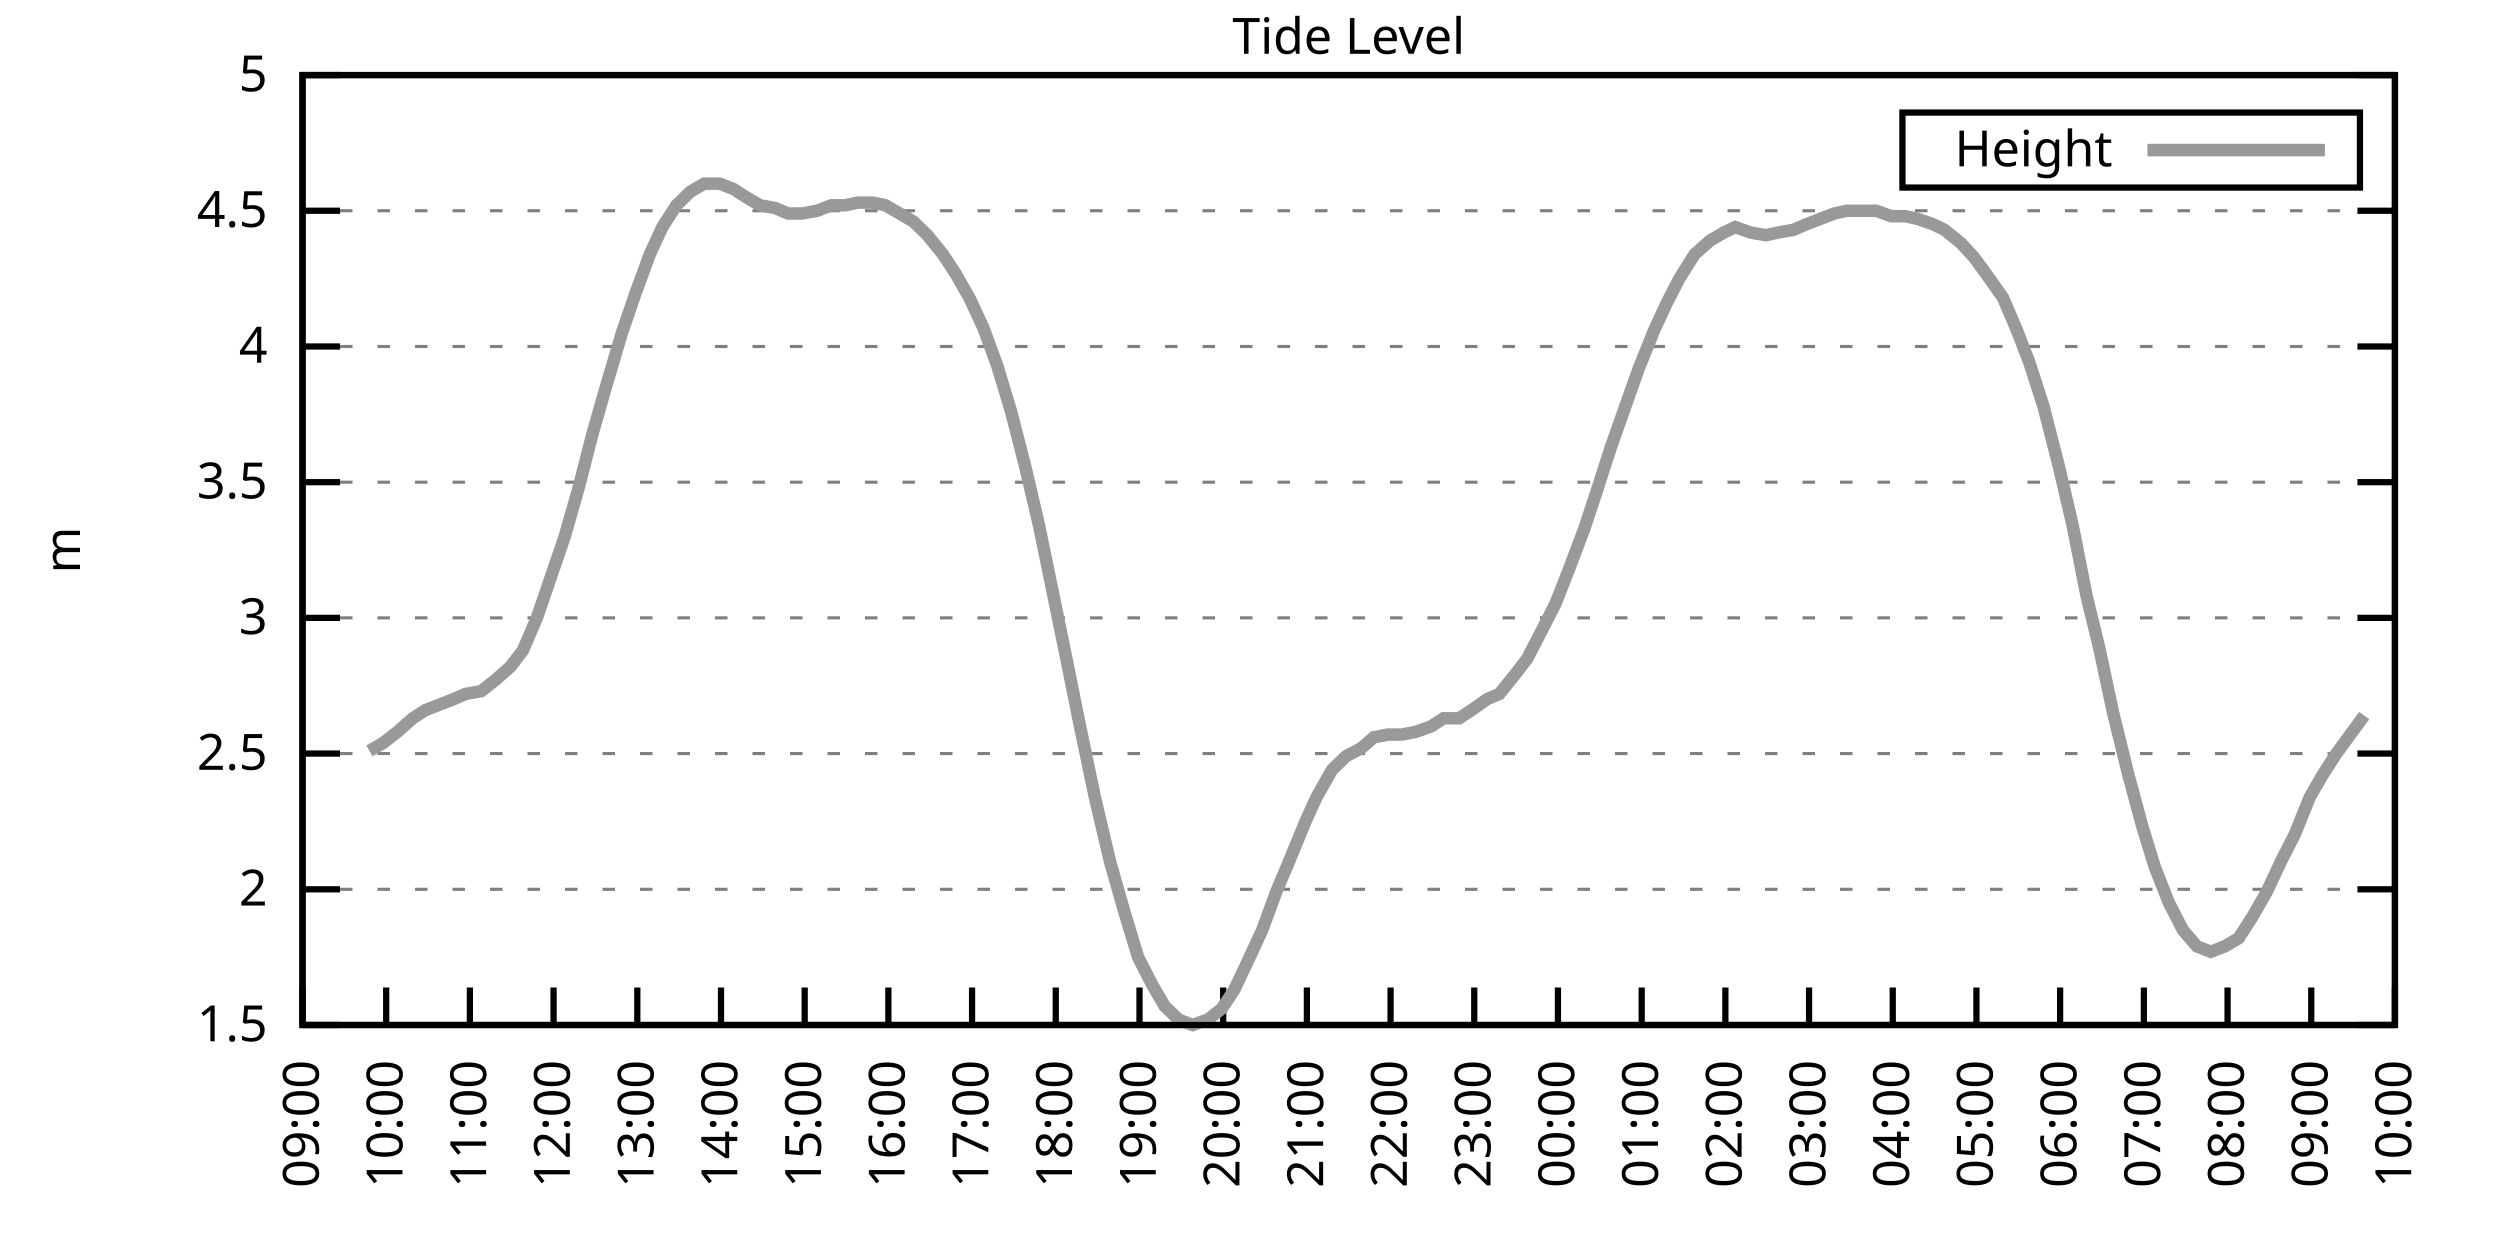
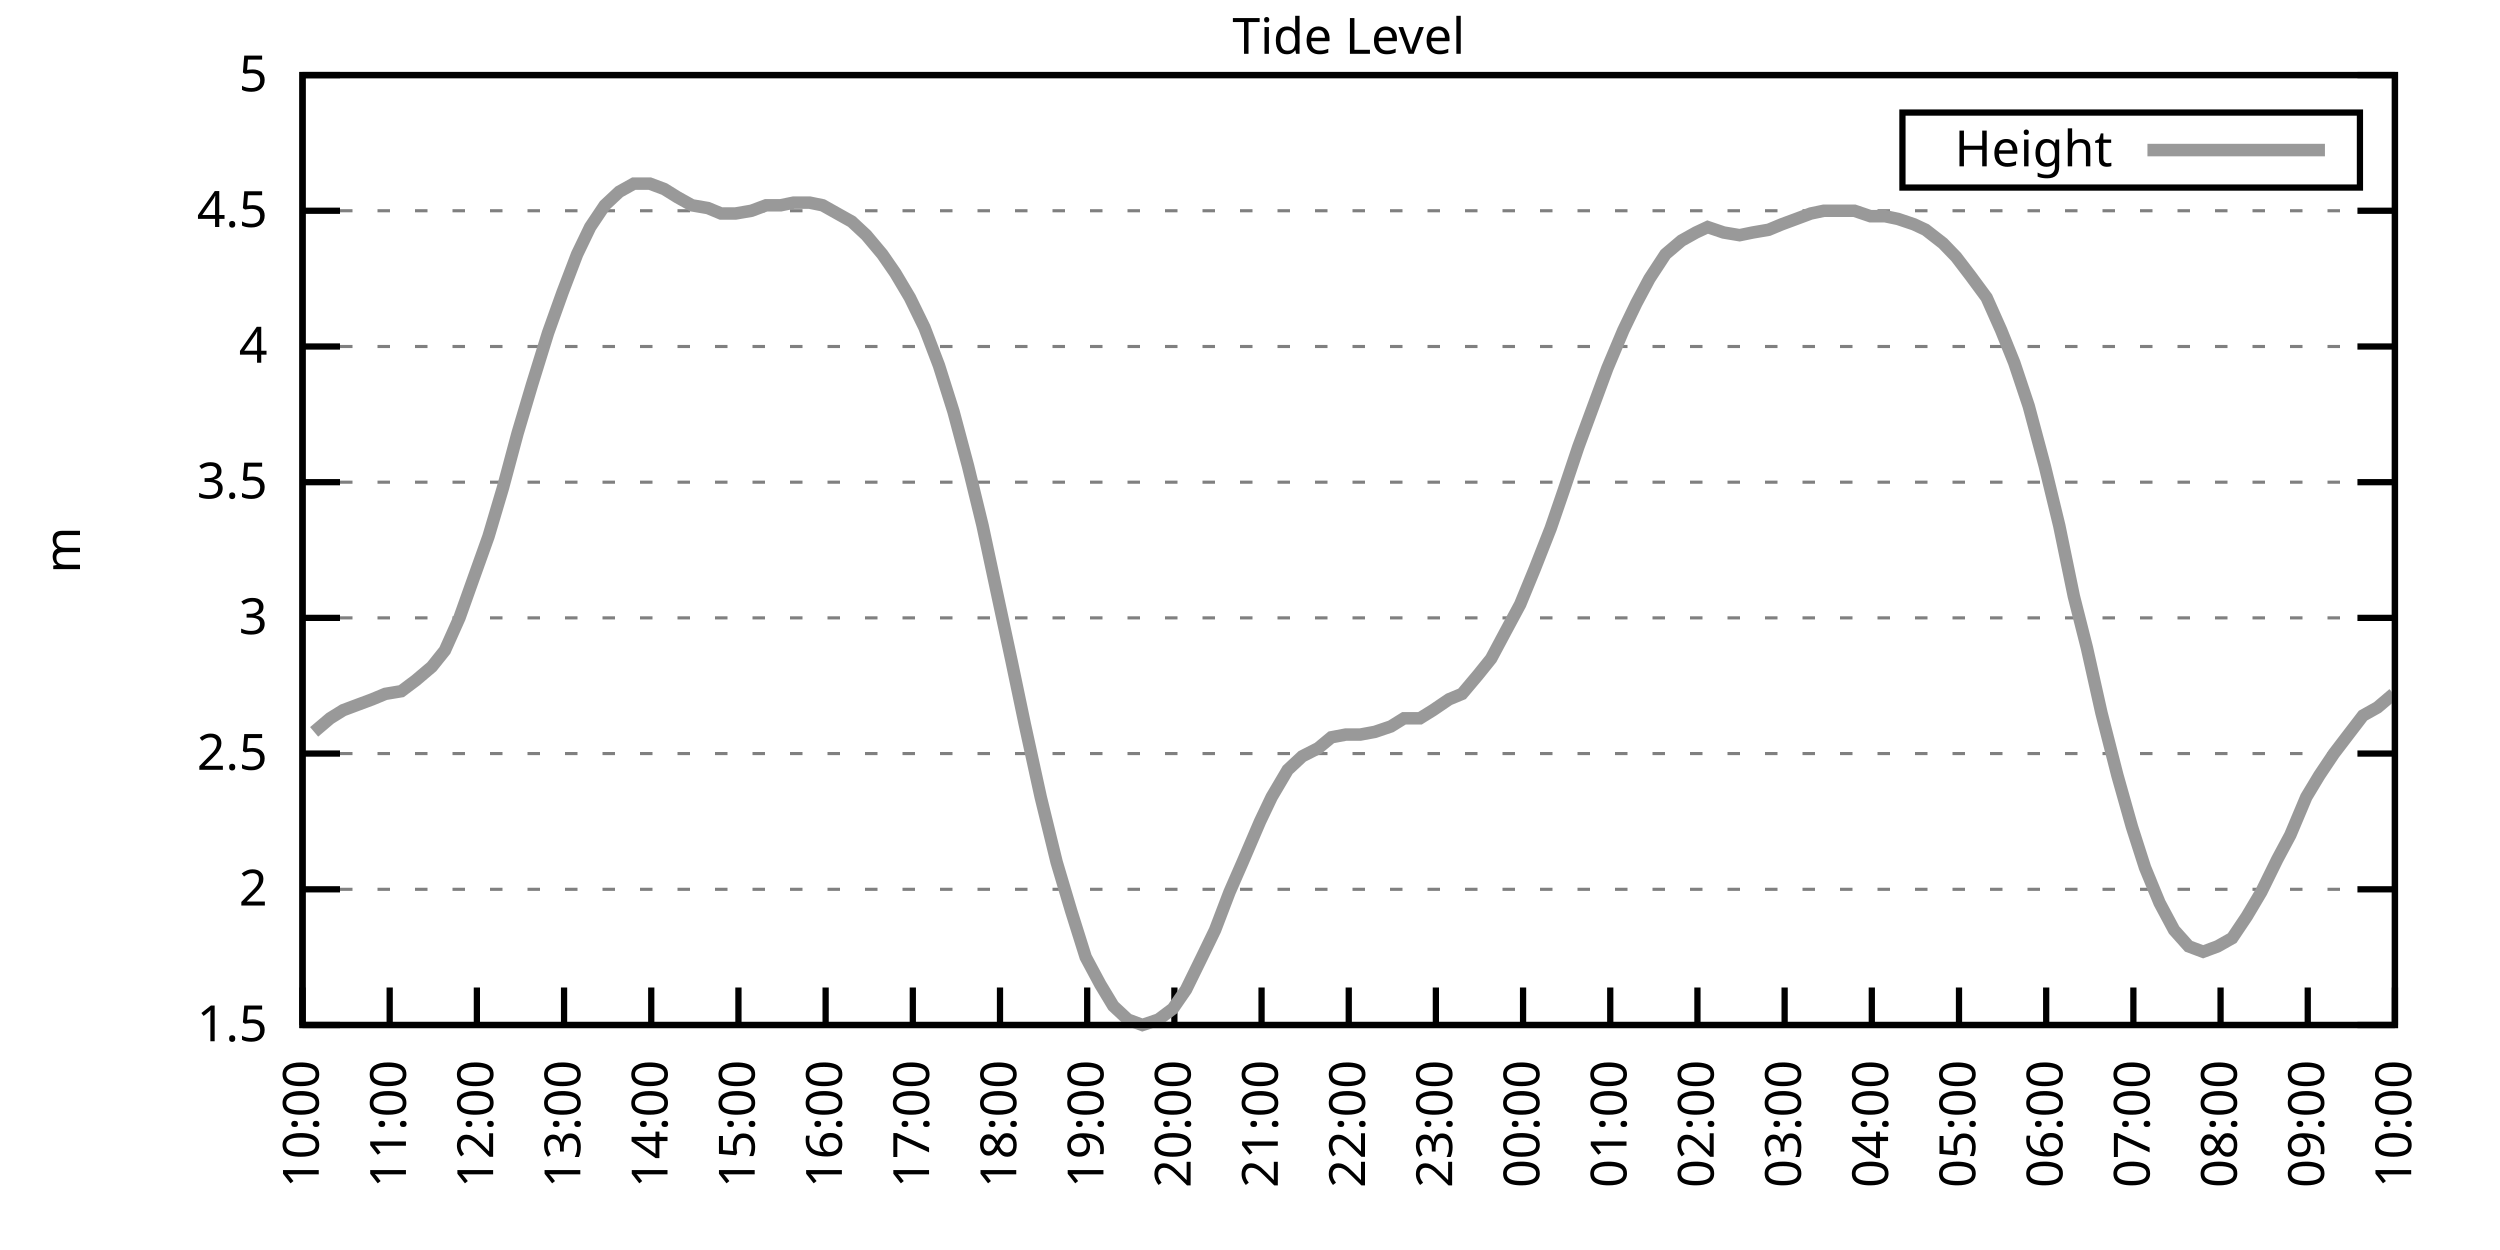
<svg xmlns="http://www.w3.org/2000/svg" xmlns:xlink="http://www.w3.org/1999/xlink" width="400" height="200" viewBox="0 0 400 200">
  <g id="gnuplot_canvas">
    <rect x="0" y="0" width="400" height="200" fill="none" />
    <defs>
      <circle id="gpDot" r="0.5" stroke-width="0.5" stroke="currentColor" />
      <path id="gpPt0" stroke-width="0.333" stroke="currentColor" d="M-1,0 h2 M0,-1 v2" />
      <path id="gpPt1" stroke-width="0.333" stroke="currentColor" d="M-1,-1 L1,1 M1,-1 L-1,1" />
      <path id="gpPt2" stroke-width="0.333" stroke="currentColor" d="M-1,0 L1,0 M0,-1 L0,1 M-1,-1 L1,1 M-1,1 L1,-1" />
      <rect id="gpPt3" stroke-width="0.333" stroke="currentColor" x="-1" y="-1" width="2" height="2" />
      <rect id="gpPt4" stroke-width="0.333" stroke="currentColor" fill="currentColor" x="-1" y="-1" width="2" height="2" />
      <circle id="gpPt5" stroke-width="0.333" stroke="currentColor" cx="0" cy="0" r="1" />
      <use xlink:href="#gpPt5" id="gpPt6" fill="currentColor" stroke="none" />
      <path id="gpPt7" stroke-width="0.333" stroke="currentColor" d="M0,-1.33 L-1.33,0.67 L1.33,0.67 z" />
      <use xlink:href="#gpPt7" id="gpPt8" fill="currentColor" stroke="none" />
      <use xlink:href="#gpPt7" id="gpPt9" stroke="currentColor" transform="rotate(180)" />
      <use xlink:href="#gpPt9" id="gpPt10" fill="currentColor" stroke="none" />
      <use xlink:href="#gpPt3" id="gpPt11" stroke="currentColor" transform="rotate(45)" />
      <use xlink:href="#gpPt11" id="gpPt12" fill="currentColor" stroke="none" />
      <path id="gpPt13" stroke-width="0.333" stroke="currentColor" d="M0,1.330 L1.265,0.411 L0.782,-1.067 L-0.782,-1.076 L-1.265,0.411 z" />
      <use xlink:href="#gpPt13" id="gpPt14" fill="currentColor" stroke="none" />
      <filter id="textbox" filterUnits="objectBoundingBox" x="0" y="0" height="1" width="1">
        <feFlood flood-color="white" flood-opacity="1" result="bgnd" />
        <feComposite in="SourceGraphic" in2="bgnd" operator="atop" />
      </filter>
      <filter id="greybox" filterUnits="objectBoundingBox" x="0" y="0" height="1" width="1">
        <feFlood flood-color="lightgrey" flood-opacity="1" result="grey" />
        <feComposite in="SourceGraphic" in2="grey" operator="atop" />
      </filter>
    </defs>
    <g fill="none" color="white" stroke="currentColor" stroke-width="1.00" stroke-linecap="butt" stroke-linejoin="miter">
</g>
    <g fill="none" color="black" stroke="currentColor" stroke-width="1.00" stroke-linecap="butt" stroke-linejoin="miter">
      <g stroke="none" shape-rendering="crispEdges">
        <polygon fill="rgb(255, 255, 255)" points="48.40,164.00 383.18,164.00 383.18,12.02 48.40,12.02 " />
      </g>
    </g>
    <g fill="none" color="black" stroke="currentColor" stroke-width="1.00" stroke-linecap="butt" stroke-linejoin="miter">
</g>
    <g fill="none" color="black" stroke="black" stroke-width="0.50" stroke-linecap="butt" stroke-linejoin="miter">
</g>
    <g fill="none" color="gray" stroke="currentColor" stroke-width="0.50" stroke-linecap="butt" stroke-linejoin="miter">
      <path stroke="gray" stroke-dasharray="2,4" class="gridline" d="M48.40,164.00 L383.19,164.00  " />
    </g>
    <g fill="none" color="gray" stroke="gray" stroke-width="1.00" stroke-linecap="butt" stroke-linejoin="miter">
</g>
    <g fill="none" color="black" stroke="currentColor" stroke-width="1.00" stroke-linecap="butt" stroke-linejoin="miter">
      <path stroke="black" d="M48.40,164.00 L54.40,164.00 M383.19,164.00 L377.19,164.00  " />
      <g transform="translate(42.80,166.60)" stroke="none" fill="black" font-family="Sans" font-size="8.00" text-anchor="end">
        <text>
          <tspan font-family="Sans"> 1.5</tspan>
        </text>
      </g>
    </g>
    <g fill="none" color="black" stroke="currentColor" stroke-width="1.00" stroke-linecap="butt" stroke-linejoin="miter">
</g>
    <g fill="none" color="black" stroke="black" stroke-width="0.50" stroke-linecap="butt" stroke-linejoin="miter">
</g>
    <g fill="none" color="gray" stroke="currentColor" stroke-width="0.50" stroke-linecap="butt" stroke-linejoin="miter">
      <path stroke="gray" stroke-dasharray="2,4" class="gridline" d="M48.40,142.29 L383.19,142.29  " />
    </g>
    <g fill="none" color="gray" stroke="gray" stroke-width="1.00" stroke-linecap="butt" stroke-linejoin="miter">
</g>
    <g fill="none" color="black" stroke="currentColor" stroke-width="1.00" stroke-linecap="butt" stroke-linejoin="miter">
      <path stroke="black" d="M48.40,142.29 L54.40,142.29 M383.19,142.29 L377.19,142.29  " />
      <g transform="translate(42.80,144.89)" stroke="none" fill="black" font-family="Sans" font-size="8.00" text-anchor="end">
        <text>
          <tspan font-family="Sans"> 2</tspan>
        </text>
      </g>
    </g>
    <g fill="none" color="black" stroke="currentColor" stroke-width="1.00" stroke-linecap="butt" stroke-linejoin="miter">
</g>
    <g fill="none" color="black" stroke="black" stroke-width="0.50" stroke-linecap="butt" stroke-linejoin="miter">
</g>
    <g fill="none" color="gray" stroke="currentColor" stroke-width="0.50" stroke-linecap="butt" stroke-linejoin="miter">
      <path stroke="gray" stroke-dasharray="2,4" class="gridline" d="M48.40,120.57 L383.19,120.57  " />
    </g>
    <g fill="none" color="gray" stroke="gray" stroke-width="1.00" stroke-linecap="butt" stroke-linejoin="miter">
</g>
    <g fill="none" color="black" stroke="currentColor" stroke-width="1.00" stroke-linecap="butt" stroke-linejoin="miter">
      <path stroke="black" d="M48.40,120.57 L54.40,120.57 M383.19,120.57 L377.19,120.57  " />
      <g transform="translate(42.80,123.17)" stroke="none" fill="black" font-family="Sans" font-size="8.00" text-anchor="end">
        <text>
          <tspan font-family="Sans"> 2.5</tspan>
        </text>
      </g>
    </g>
    <g fill="none" color="black" stroke="currentColor" stroke-width="1.00" stroke-linecap="butt" stroke-linejoin="miter">
</g>
    <g fill="none" color="black" stroke="black" stroke-width="0.50" stroke-linecap="butt" stroke-linejoin="miter">
</g>
    <g fill="none" color="gray" stroke="currentColor" stroke-width="0.50" stroke-linecap="butt" stroke-linejoin="miter">
      <path stroke="gray" stroke-dasharray="2,4" class="gridline" d="M48.40,98.86 L383.19,98.86  " />
    </g>
    <g fill="none" color="gray" stroke="gray" stroke-width="1.00" stroke-linecap="butt" stroke-linejoin="miter">
</g>
    <g fill="none" color="black" stroke="currentColor" stroke-width="1.00" stroke-linecap="butt" stroke-linejoin="miter">
      <path stroke="black" d="M48.40,98.86 L54.40,98.86 M383.19,98.86 L377.19,98.86  " />
      <g transform="translate(42.80,101.46)" stroke="none" fill="black" font-family="Sans" font-size="8.00" text-anchor="end">
        <text>
          <tspan font-family="Sans"> 3</tspan>
        </text>
      </g>
    </g>
    <g fill="none" color="black" stroke="currentColor" stroke-width="1.00" stroke-linecap="butt" stroke-linejoin="miter">
</g>
    <g fill="none" color="black" stroke="black" stroke-width="0.50" stroke-linecap="butt" stroke-linejoin="miter">
</g>
    <g fill="none" color="gray" stroke="currentColor" stroke-width="0.50" stroke-linecap="butt" stroke-linejoin="miter">
      <path stroke="gray" stroke-dasharray="2,4" class="gridline" d="M48.40,77.15 L383.19,77.15  " />
    </g>
    <g fill="none" color="gray" stroke="gray" stroke-width="1.00" stroke-linecap="butt" stroke-linejoin="miter">
</g>
    <g fill="none" color="black" stroke="currentColor" stroke-width="1.00" stroke-linecap="butt" stroke-linejoin="miter">
      <path stroke="black" d="M48.40,77.15 L54.40,77.15 M383.19,77.15 L377.19,77.15  " />
      <g transform="translate(42.80,79.75)" stroke="none" fill="black" font-family="Sans" font-size="8.00" text-anchor="end">
        <text>
          <tspan font-family="Sans"> 3.5</tspan>
        </text>
      </g>
    </g>
    <g fill="none" color="black" stroke="currentColor" stroke-width="1.00" stroke-linecap="butt" stroke-linejoin="miter">
</g>
    <g fill="none" color="black" stroke="black" stroke-width="0.50" stroke-linecap="butt" stroke-linejoin="miter">
</g>
    <g fill="none" color="gray" stroke="currentColor" stroke-width="0.50" stroke-linecap="butt" stroke-linejoin="miter">
      <path stroke="gray" stroke-dasharray="2,4" class="gridline" d="M48.40,55.44 L383.19,55.44  " />
    </g>
    <g fill="none" color="gray" stroke="gray" stroke-width="1.00" stroke-linecap="butt" stroke-linejoin="miter">
</g>
    <g fill="none" color="black" stroke="currentColor" stroke-width="1.00" stroke-linecap="butt" stroke-linejoin="miter">
      <path stroke="black" d="M48.40,55.44 L54.40,55.44 M383.19,55.44 L377.19,55.44  " />
      <g transform="translate(42.80,58.04)" stroke="none" fill="black" font-family="Sans" font-size="8.00" text-anchor="end">
        <text>
          <tspan font-family="Sans"> 4</tspan>
        </text>
      </g>
    </g>
    <g fill="none" color="black" stroke="currentColor" stroke-width="1.00" stroke-linecap="butt" stroke-linejoin="miter">
</g>
    <g fill="none" color="black" stroke="black" stroke-width="0.50" stroke-linecap="butt" stroke-linejoin="miter">
</g>
    <g fill="none" color="gray" stroke="currentColor" stroke-width="0.50" stroke-linecap="butt" stroke-linejoin="miter">
      <path stroke="gray" stroke-dasharray="2,4" class="gridline" d="M48.40,33.72 L383.19,33.72  " />
    </g>
    <g fill="none" color="gray" stroke="gray" stroke-width="1.00" stroke-linecap="butt" stroke-linejoin="miter">
</g>
    <g fill="none" color="black" stroke="currentColor" stroke-width="1.00" stroke-linecap="butt" stroke-linejoin="miter">
      <path stroke="black" d="M48.40,33.72 L54.40,33.72 M383.19,33.72 L377.19,33.72  " />
      <g transform="translate(42.80,36.32)" stroke="none" fill="black" font-family="Sans" font-size="8.00" text-anchor="end">
        <text>
          <tspan font-family="Sans"> 4.5</tspan>
        </text>
      </g>
    </g>
    <g fill="none" color="black" stroke="currentColor" stroke-width="1.00" stroke-linecap="butt" stroke-linejoin="miter">
</g>
    <g fill="none" color="black" stroke="black" stroke-width="0.50" stroke-linecap="butt" stroke-linejoin="miter">
</g>
    <g fill="none" color="gray" stroke="currentColor" stroke-width="0.50" stroke-linecap="butt" stroke-linejoin="miter">
      <path stroke="gray" stroke-dasharray="2,4" class="gridline" d="M48.40,12.01 L383.19,12.01  " />
    </g>
    <g fill="none" color="gray" stroke="gray" stroke-width="1.00" stroke-linecap="butt" stroke-linejoin="miter">
</g>
    <g fill="none" color="black" stroke="currentColor" stroke-width="1.00" stroke-linecap="butt" stroke-linejoin="miter">
      <path stroke="black" d="M48.40,12.01 L54.40,12.01 M383.19,12.01 L377.19,12.01  " />
      <g transform="translate(42.80,14.61)" stroke="none" fill="black" font-family="Sans" font-size="8.00" text-anchor="end">
        <text>
          <tspan font-family="Sans"> 5</tspan>
        </text>
      </g>
    </g>
    <g fill="none" color="black" stroke="currentColor" stroke-width="1.00" stroke-linecap="butt" stroke-linejoin="miter">
      <path stroke="black" d="M48.40,164.00 L48.40,158.00  " />
      <g transform="translate(51.00,169.60) rotate(270.00)" stroke="none" fill="black" font-family="Sans" font-size="8.00" text-anchor="end">
        <text>
-           <tspan font-family="Sans">09:00</tspan>
-         </text>
-       </g>
-     </g>
-     <g fill="none" color="black" stroke="currentColor" stroke-width="1.00" stroke-linecap="butt" stroke-linejoin="miter">
-       <path stroke="black" d="M61.79,164.00 L61.79,158.00  " />
-       <g transform="translate(64.39,169.60) rotate(270.00)" stroke="none" fill="black" font-family="Sans" font-size="8.00" text-anchor="end">
-         <text>
          <tspan font-family="Sans">10:00</tspan>
        </text>
      </g>
    </g>
    <g fill="none" color="black" stroke="currentColor" stroke-width="1.00" stroke-linecap="butt" stroke-linejoin="miter">
-       <path stroke="black" d="M75.18,164.00 L75.18,158.00  " />
-       <g transform="translate(77.78,169.60) rotate(270.00)" stroke="none" fill="black" font-family="Sans" font-size="8.00" text-anchor="end">
+       <path stroke="black" d="M62.35,164.00 L62.35,158.00  " />
+       <g transform="translate(64.95,169.60) rotate(270.00)" stroke="none" fill="black" font-family="Sans" font-size="8.00" text-anchor="end">
        <text>
          <tspan font-family="Sans">11:00</tspan>
        </text>
      </g>
    </g>
    <g fill="none" color="black" stroke="currentColor" stroke-width="1.00" stroke-linecap="butt" stroke-linejoin="miter">
-       <path stroke="black" d="M88.57,164.00 L88.57,158.00  " />
-       <g transform="translate(91.17,169.60) rotate(270.00)" stroke="none" fill="black" font-family="Sans" font-size="8.00" text-anchor="end">
+       <path stroke="black" d="M76.30,164.00 L76.30,158.00  " />
+       <g transform="translate(78.90,169.60) rotate(270.00)" stroke="none" fill="black" font-family="Sans" font-size="8.00" text-anchor="end">
        <text>
          <tspan font-family="Sans">12:00</tspan>
        </text>
      </g>
    </g>
    <g fill="none" color="black" stroke="currentColor" stroke-width="1.00" stroke-linecap="butt" stroke-linejoin="miter">
-       <path stroke="black" d="M101.97,164.00 L101.97,158.00  " />
-       <g transform="translate(104.57,169.60) rotate(270.00)" stroke="none" fill="black" font-family="Sans" font-size="8.00" text-anchor="end">
+       <path stroke="black" d="M90.25,164.00 L90.25,158.00  " />
+       <g transform="translate(92.85,169.60) rotate(270.00)" stroke="none" fill="black" font-family="Sans" font-size="8.00" text-anchor="end">
        <text>
          <tspan font-family="Sans">13:00</tspan>
        </text>
      </g>
    </g>
    <g fill="none" color="black" stroke="currentColor" stroke-width="1.00" stroke-linecap="butt" stroke-linejoin="miter">
-       <path stroke="black" d="M115.36,164.00 L115.36,158.00  " />
-       <g transform="translate(117.96,169.60) rotate(270.00)" stroke="none" fill="black" font-family="Sans" font-size="8.00" text-anchor="end">
+       <path stroke="black" d="M104.20,164.00 L104.20,158.00  " />
+       <g transform="translate(106.80,169.60) rotate(270.00)" stroke="none" fill="black" font-family="Sans" font-size="8.00" text-anchor="end">
        <text>
          <tspan font-family="Sans">14:00</tspan>
        </text>
      </g>
    </g>
    <g fill="none" color="black" stroke="currentColor" stroke-width="1.00" stroke-linecap="butt" stroke-linejoin="miter">
-       <path stroke="black" d="M128.75,164.00 L128.75,158.00  " />
-       <g transform="translate(131.35,169.60) rotate(270.00)" stroke="none" fill="black" font-family="Sans" font-size="8.00" text-anchor="end">
+       <path stroke="black" d="M118.15,164.00 L118.15,158.00  " />
+       <g transform="translate(120.75,169.60) rotate(270.00)" stroke="none" fill="black" font-family="Sans" font-size="8.00" text-anchor="end">
        <text>
          <tspan font-family="Sans">15:00</tspan>
        </text>
      </g>
    </g>
    <g fill="none" color="black" stroke="currentColor" stroke-width="1.00" stroke-linecap="butt" stroke-linejoin="miter">
-       <path stroke="black" d="M142.14,164.00 L142.14,158.00  " />
-       <g transform="translate(144.74,169.60) rotate(270.00)" stroke="none" fill="black" font-family="Sans" font-size="8.00" text-anchor="end">
+       <path stroke="black" d="M132.10,164.00 L132.10,158.00  " />
+       <g transform="translate(134.70,169.60) rotate(270.00)" stroke="none" fill="black" font-family="Sans" font-size="8.00" text-anchor="end">
        <text>
          <tspan font-family="Sans">16:00</tspan>
        </text>
      </g>
    </g>
    <g fill="none" color="black" stroke="currentColor" stroke-width="1.00" stroke-linecap="butt" stroke-linejoin="miter">
-       <path stroke="black" d="M155.53,164.00 L155.53,158.00  " />
-       <g transform="translate(158.13,169.60) rotate(270.00)" stroke="none" fill="black" font-family="Sans" font-size="8.00" text-anchor="end">
+       <path stroke="black" d="M146.05,164.00 L146.05,158.00  " />
+       <g transform="translate(148.65,169.60) rotate(270.00)" stroke="none" fill="black" font-family="Sans" font-size="8.00" text-anchor="end">
        <text>
          <tspan font-family="Sans">17:00</tspan>
        </text>
      </g>
    </g>
    <g fill="none" color="black" stroke="currentColor" stroke-width="1.00" stroke-linecap="butt" stroke-linejoin="miter">
-       <path stroke="black" d="M168.92,164.00 L168.92,158.00  " />
-       <g transform="translate(171.52,169.60) rotate(270.00)" stroke="none" fill="black" font-family="Sans" font-size="8.00" text-anchor="end">
+       <path stroke="black" d="M160.00,164.00 L160.00,158.00  " />
+       <g transform="translate(162.60,169.60) rotate(270.00)" stroke="none" fill="black" font-family="Sans" font-size="8.00" text-anchor="end">
        <text>
          <tspan font-family="Sans">18:00</tspan>
        </text>
      </g>
    </g>
    <g fill="none" color="black" stroke="currentColor" stroke-width="1.00" stroke-linecap="butt" stroke-linejoin="miter">
-       <path stroke="black" d="M182.32,164.00 L182.32,158.00  " />
-       <g transform="translate(184.92,169.60) rotate(270.00)" stroke="none" fill="black" font-family="Sans" font-size="8.00" text-anchor="end">
+       <path stroke="black" d="M173.95,164.00 L173.95,158.00  " />
+       <g transform="translate(176.55,169.60) rotate(270.00)" stroke="none" fill="black" font-family="Sans" font-size="8.00" text-anchor="end">
        <text>
          <tspan font-family="Sans">19:00</tspan>
        </text>
      </g>
    </g>
    <g fill="none" color="black" stroke="currentColor" stroke-width="1.00" stroke-linecap="butt" stroke-linejoin="miter">
-       <path stroke="black" d="M195.71,164.00 L195.71,158.00  " />
-       <g transform="translate(198.31,169.60) rotate(270.00)" stroke="none" fill="black" font-family="Sans" font-size="8.00" text-anchor="end">
+       <path stroke="black" d="M187.90,164.00 L187.90,158.00  " />
+       <g transform="translate(190.50,169.60) rotate(270.00)" stroke="none" fill="black" font-family="Sans" font-size="8.00" text-anchor="end">
        <text>
          <tspan font-family="Sans">20:00</tspan>
        </text>
      </g>
    </g>
    <g fill="none" color="black" stroke="currentColor" stroke-width="1.00" stroke-linecap="butt" stroke-linejoin="miter">
-       <path stroke="black" d="M209.10,164.00 L209.10,158.00  " />
-       <g transform="translate(211.70,169.60) rotate(270.00)" stroke="none" fill="black" font-family="Sans" font-size="8.00" text-anchor="end">
+       <path stroke="black" d="M201.85,164.00 L201.85,158.00  " />
+       <g transform="translate(204.45,169.60) rotate(270.00)" stroke="none" fill="black" font-family="Sans" font-size="8.00" text-anchor="end">
        <text>
          <tspan font-family="Sans">21:00</tspan>
        </text>
      </g>
    </g>
    <g fill="none" color="black" stroke="currentColor" stroke-width="1.00" stroke-linecap="butt" stroke-linejoin="miter">
-       <path stroke="black" d="M222.49,164.00 L222.49,158.00  " />
-       <g transform="translate(225.09,169.60) rotate(270.00)" stroke="none" fill="black" font-family="Sans" font-size="8.00" text-anchor="end">
+       <path stroke="black" d="M215.80,164.00 L215.80,158.00  " />
+       <g transform="translate(218.40,169.60) rotate(270.00)" stroke="none" fill="black" font-family="Sans" font-size="8.00" text-anchor="end">
        <text>
          <tspan font-family="Sans">22:00</tspan>
        </text>
      </g>
    </g>
    <g fill="none" color="black" stroke="currentColor" stroke-width="1.00" stroke-linecap="butt" stroke-linejoin="miter">
-       <path stroke="black" d="M235.88,164.00 L235.88,158.00  " />
-       <g transform="translate(238.48,169.60) rotate(270.00)" stroke="none" fill="black" font-family="Sans" font-size="8.00" text-anchor="end">
+       <path stroke="black" d="M229.74,164.00 L229.74,158.00  " />
+       <g transform="translate(232.34,169.60) rotate(270.00)" stroke="none" fill="black" font-family="Sans" font-size="8.00" text-anchor="end">
        <text>
          <tspan font-family="Sans">23:00</tspan>
        </text>
      </g>
    </g>
    <g fill="none" color="black" stroke="currentColor" stroke-width="1.00" stroke-linecap="butt" stroke-linejoin="miter">
-       <path stroke="black" d="M249.27,164.00 L249.27,158.00  " />
-       <g transform="translate(251.87,169.60) rotate(270.00)" stroke="none" fill="black" font-family="Sans" font-size="8.00" text-anchor="end">
+       <path stroke="black" d="M243.69,164.00 L243.69,158.00  " />
+       <g transform="translate(246.29,169.60) rotate(270.00)" stroke="none" fill="black" font-family="Sans" font-size="8.00" text-anchor="end">
        <text>
          <tspan font-family="Sans">00:00</tspan>
        </text>
      </g>
    </g>
    <g fill="none" color="black" stroke="currentColor" stroke-width="1.00" stroke-linecap="butt" stroke-linejoin="miter">
-       <path stroke="black" d="M262.67,164.00 L262.67,158.00  " />
-       <g transform="translate(265.27,169.60) rotate(270.00)" stroke="none" fill="black" font-family="Sans" font-size="8.00" text-anchor="end">
+       <path stroke="black" d="M257.64,164.00 L257.64,158.00  " />
+       <g transform="translate(260.24,169.60) rotate(270.00)" stroke="none" fill="black" font-family="Sans" font-size="8.00" text-anchor="end">
        <text>
          <tspan font-family="Sans">01:00</tspan>
        </text>
      </g>
    </g>
    <g fill="none" color="black" stroke="currentColor" stroke-width="1.00" stroke-linecap="butt" stroke-linejoin="miter">
-       <path stroke="black" d="M276.06,164.00 L276.06,158.00  " />
-       <g transform="translate(278.66,169.60) rotate(270.00)" stroke="none" fill="black" font-family="Sans" font-size="8.00" text-anchor="end">
+       <path stroke="black" d="M271.59,164.00 L271.59,158.00  " />
+       <g transform="translate(274.19,169.60) rotate(270.00)" stroke="none" fill="black" font-family="Sans" font-size="8.00" text-anchor="end">
        <text>
          <tspan font-family="Sans">02:00</tspan>
        </text>
      </g>
    </g>
    <g fill="none" color="black" stroke="currentColor" stroke-width="1.00" stroke-linecap="butt" stroke-linejoin="miter">
-       <path stroke="black" d="M289.45,164.00 L289.45,158.00  " />
-       <g transform="translate(292.05,169.60) rotate(270.00)" stroke="none" fill="black" font-family="Sans" font-size="8.00" text-anchor="end">
+       <path stroke="black" d="M285.54,164.00 L285.54,158.00  " />
+       <g transform="translate(288.14,169.60) rotate(270.00)" stroke="none" fill="black" font-family="Sans" font-size="8.00" text-anchor="end">
        <text>
          <tspan font-family="Sans">03:00</tspan>
        </text>
      </g>
    </g>
    <g fill="none" color="black" stroke="currentColor" stroke-width="1.00" stroke-linecap="butt" stroke-linejoin="miter">
-       <path stroke="black" d="M302.84,164.00 L302.84,158.00  " />
-       <g transform="translate(305.44,169.60) rotate(270.00)" stroke="none" fill="black" font-family="Sans" font-size="8.00" text-anchor="end">
+       <path stroke="black" d="M299.49,164.00 L299.49,158.00  " />
+       <g transform="translate(302.09,169.60) rotate(270.00)" stroke="none" fill="black" font-family="Sans" font-size="8.00" text-anchor="end">
        <text>
          <tspan font-family="Sans">04:00</tspan>
        </text>
      </g>
    </g>
    <g fill="none" color="black" stroke="currentColor" stroke-width="1.00" stroke-linecap="butt" stroke-linejoin="miter">
-       <path stroke="black" d="M316.23,164.00 L316.23,158.00  " />
-       <g transform="translate(318.83,169.60) rotate(270.00)" stroke="none" fill="black" font-family="Sans" font-size="8.00" text-anchor="end">
+       <path stroke="black" d="M313.44,164.00 L313.44,158.00  " />
+       <g transform="translate(316.04,169.60) rotate(270.00)" stroke="none" fill="black" font-family="Sans" font-size="8.00" text-anchor="end">
        <text>
          <tspan font-family="Sans">05:00</tspan>
        </text>
      </g>
    </g>
    <g fill="none" color="black" stroke="currentColor" stroke-width="1.00" stroke-linecap="butt" stroke-linejoin="miter">
-       <path stroke="black" d="M329.62,164.00 L329.62,158.00  " />
-       <g transform="translate(332.22,169.60) rotate(270.00)" stroke="none" fill="black" font-family="Sans" font-size="8.00" text-anchor="end">
+       <path stroke="black" d="M327.39,164.00 L327.39,158.00  " />
+       <g transform="translate(329.99,169.60) rotate(270.00)" stroke="none" fill="black" font-family="Sans" font-size="8.00" text-anchor="end">
        <text>
          <tspan font-family="Sans">06:00</tspan>
        </text>
      </g>
    </g>
    <g fill="none" color="black" stroke="currentColor" stroke-width="1.00" stroke-linecap="butt" stroke-linejoin="miter">
-       <path stroke="black" d="M343.02,164.00 L343.02,158.00  " />
-       <g transform="translate(345.62,169.60) rotate(270.00)" stroke="none" fill="black" font-family="Sans" font-size="8.00" text-anchor="end">
+       <path stroke="black" d="M341.34,164.00 L341.34,158.00  " />
+       <g transform="translate(343.94,169.60) rotate(270.00)" stroke="none" fill="black" font-family="Sans" font-size="8.00" text-anchor="end">
        <text>
          <tspan font-family="Sans">07:00</tspan>
        </text>
      </g>
    </g>
    <g fill="none" color="black" stroke="currentColor" stroke-width="1.00" stroke-linecap="butt" stroke-linejoin="miter">
-       <path stroke="black" d="M356.41,164.00 L356.41,158.00  " />
-       <g transform="translate(359.01,169.60) rotate(270.00)" stroke="none" fill="black" font-family="Sans" font-size="8.00" text-anchor="end">
+       <path stroke="black" d="M355.29,164.00 L355.29,158.00  " />
+       <g transform="translate(357.89,169.60) rotate(270.00)" stroke="none" fill="black" font-family="Sans" font-size="8.00" text-anchor="end">
        <text>
          <tspan font-family="Sans">08:00</tspan>
        </text>
      </g>
    </g>
    <g fill="none" color="black" stroke="currentColor" stroke-width="1.00" stroke-linecap="butt" stroke-linejoin="miter">
-       <path stroke="black" d="M369.80,164.00 L369.80,158.00  " />
-       <g transform="translate(372.40,169.60) rotate(270.00)" stroke="none" fill="black" font-family="Sans" font-size="8.00" text-anchor="end">
+       <path stroke="black" d="M369.24,164.00 L369.24,158.00  " />
+       <g transform="translate(371.84,169.60) rotate(270.00)" stroke="none" fill="black" font-family="Sans" font-size="8.00" text-anchor="end">
        <text>
          <tspan font-family="Sans">09:00</tspan>
        </text>
      </g>
    </g>
    <g fill="none" color="black" stroke="currentColor" stroke-width="1.00" stroke-linecap="butt" stroke-linejoin="miter">
      <path stroke="black" d="M383.19,164.00 L383.19,158.00  " />
      <g transform="translate(385.79,169.60) rotate(270.00)" stroke="none" fill="black" font-family="Sans" font-size="8.00" text-anchor="end">
        <text>
          <tspan font-family="Sans">10:00</tspan>
        </text>
      </g>
    </g>
    <g fill="none" color="black" stroke="currentColor" stroke-width="1.00" stroke-linecap="butt" stroke-linejoin="miter">
</g>
    <g fill="none" color="black" stroke="currentColor" stroke-width="1.00" stroke-linecap="butt" stroke-linejoin="miter">
      <path stroke="black" d="M48.40,12.01 L48.40,164.00 L383.19,164.00 L383.19,12.01 L48.40,12.01 Z  " />
    </g>
    <g fill="none" color="black" stroke="currentColor" stroke-width="1.00" stroke-linecap="butt" stroke-linejoin="miter">
</g>
    <g fill="none" color="black" stroke="currentColor" stroke-width="1.00" stroke-linecap="butt" stroke-linejoin="miter">
      <path stroke="black" d="M304.39,30.01 L304.39,18.01 L377.59,18.01 L377.59,30.01 L304.39,30.01 Z  " />
    </g>
    <g id="Tide_level_plot_1">
      <g fill="none" color="white" stroke="black" stroke-width="2.00" stroke-linecap="butt" stroke-linejoin="miter">
</g>
      <g fill="none" color="black" stroke="currentColor" stroke-width="2.00" stroke-linecap="butt" stroke-linejoin="miter">
        <g transform="translate(337.99,26.61)" stroke="none" fill="black" font-family="Sans" font-size="8.00" text-anchor="end">
          <text>
            <tspan font-family="Sans">Height</tspan>
          </text>
        </g>
      </g>
      <g fill="none" color="black" stroke="currentColor" stroke-width="2.00" stroke-linecap="butt" stroke-linejoin="miter">
-         <path stroke="rgb(153, 153, 153)" d="M343.59,24.01 L371.99,24.01 M59.11,120.14 L61.35,118.84 L63.58,117.10 L66.03,114.93 L68.04,113.63 L70.27,112.76   L72.50,111.89 L74.51,111.02 L76.97,110.59 L79.20,108.85 L81.66,106.68 L83.66,104.07 L85.90,98.86 L88.13,92.35   L90.36,85.83 L92.59,78.02 L94.82,69.33 L97.06,61.52 L99.51,53.26 L101.74,46.75 L103.98,40.67 L105.98,36.33   L108.22,32.85 L110.45,30.68 L112.68,29.38 L115.13,29.38 L117.37,30.25 L119.38,31.55 L121.61,32.85 L124.06,33.29   L126.07,34.16 L128.30,34.16 L130.76,33.72 L132.99,32.85 L135.22,32.85 L137.23,32.42 L139.69,32.42 L141.69,32.85   L143.93,34.16 L146.16,35.46 L148.39,37.63 L150.85,40.67 L152.85,43.71 L155.09,47.62 L157.32,52.40 L159.55,58.48   L161.78,65.86 L164.01,74.54 L166.25,84.10 L168.48,94.95 L170.71,105.81 L172.72,115.80 L175.17,127.52 L177.63,137.94   L179.86,145.76 L182.09,153.14 L184.32,157.49 L186.33,160.96 L188.57,163.13 L190.80,164.00 L193.25,163.13 L195.48,161.39   L197.49,158.35 L199.95,153.14 L201.96,148.80 L204.19,142.72 L206.20,137.94 L208.88,131.43 L210.66,127.52 L213.12,123.18   L215.35,121.01 L217.80,119.71 L219.81,117.97 L222.04,117.53 L224.28,117.53 L226.51,117.10 L228.96,116.23 L230.97,114.93   L233.43,114.93 L235.44,113.63 L237.89,111.89 L239.90,111.02 L242.36,107.98 L244.36,105.38 L246.60,101.03 L248.83,96.69   L251.06,91.04 L253.51,84.53 L255.52,78.45 L257.76,71.50 L260.21,64.56 L262.22,58.91 L264.67,52.83 L266.68,48.49   L268.69,44.58 L271.15,40.67 L273.60,38.50 L275.83,37.20 L277.62,36.33 L280.07,37.20 L282.53,37.63 L284.54,37.20   L286.99,36.76 L289.00,35.89 L291.23,35.03 L293.47,34.16 L295.48,33.72 L297.93,33.72 L300.16,33.72 L302.62,34.59   L304.85,34.59 L306.86,35.03 L309.31,35.89 L311.10,36.76 L313.78,38.93 L315.79,41.11 L318.02,44.15 L320.47,47.62   L322.70,52.83 L324.71,58.04 L326.95,64.99 L329.40,74.54 L331.63,84.10 L333.86,95.39 L335.87,103.64 L338.10,114.06   L340.56,124.05 L342.79,132.30 L344.80,138.81 L347.03,144.46 L349.26,148.80 L351.50,151.41 L353.73,152.28 L355.96,151.41   L358.19,150.10 L360.42,146.63 L362.66,142.72 L365.11,137.51 L367.12,133.60 L369.58,127.52 L371.58,124.05 L373.82,120.57   L376.05,117.53 L378.28,114.49  " />
+         <path stroke="rgb(153, 153, 153)" d="M343.59,24.01 L371.99,24.01 M50.26,117.10 L52.82,114.93 L54.91,113.63 L57.23,112.76 L59.56,111.89 L61.65,111.02   L64.21,110.59 L66.53,108.85 L69.09,106.68 L71.18,104.07 L73.51,98.86 L75.83,92.35 L78.16,85.83 L80.48,78.02   L82.81,69.33 L85.13,61.52 L87.69,53.26 L90.02,46.75 L92.34,40.67 L94.43,36.33 L96.76,32.85 L99.08,30.68   L101.41,29.38 L103.97,29.38 L106.29,30.25 L108.38,31.55 L110.71,32.85 L113.27,33.29 L115.36,34.16 L117.68,34.16   L120.24,33.72 L122.57,32.85 L124.89,32.85 L126.98,32.42 L129.54,32.42 L131.63,32.85 L133.96,34.16 L136.28,35.46   L138.61,37.63 L141.16,40.67 L143.26,43.71 L145.58,47.62 L147.91,52.40 L150.23,58.48 L152.56,65.86 L154.88,74.54   L157.21,84.10 L159.53,94.95 L161.86,105.81 L163.95,115.80 L166.51,127.52 L169.06,137.94 L171.39,145.76 L173.71,153.14   L176.04,157.49 L178.13,160.96 L180.46,163.13 L182.78,164.00 L185.34,163.13 L187.66,161.39 L189.76,158.35 L192.31,153.14   L194.41,148.80 L196.73,142.72 L198.82,137.94 L201.61,131.43 L203.47,127.52 L206.03,123.18 L208.36,121.01 L210.91,119.71   L213.01,117.97 L215.33,117.53 L217.65,117.53 L219.98,117.10 L222.54,116.23 L224.63,114.93 L227.19,114.93 L229.28,113.63   L231.84,111.89 L233.93,111.02 L236.49,107.98 L238.58,105.38 L240.90,101.03 L243.23,96.69 L245.55,91.04 L248.11,84.53   L250.20,78.45 L252.53,71.50 L255.09,64.56 L257.18,58.91 L259.74,52.83 L261.83,48.49 L263.92,44.58 L266.48,40.67   L269.04,38.50 L271.36,37.20 L273.22,36.33 L275.78,37.20 L278.34,37.63 L280.43,37.20 L282.99,36.76 L285.08,35.89   L287.40,35.03 L289.73,34.16 L291.82,33.72 L294.38,33.72 L296.70,33.72 L299.26,34.59 L301.58,34.59 L303.68,35.03   L306.23,35.89 L308.09,36.76 L310.88,38.93 L312.98,41.11 L315.30,44.15 L317.86,47.62 L320.18,52.83 L322.28,58.04   L324.60,64.99 L327.16,74.54 L329.48,84.10 L331.81,95.39 L333.90,103.64 L336.23,114.06 L338.78,124.05 L341.11,132.30   L343.20,138.81 L345.53,144.46 L347.85,148.80 L350.18,151.41 L352.50,152.28 L354.83,151.41 L357.15,150.10 L359.48,146.63   L361.80,142.72 L364.36,137.51 L366.45,133.60 L369.01,127.52 L371.10,124.05 L373.43,120.57 L375.75,117.53 L378.08,114.49   L380.40,113.19 L382.96,111.02  " />
      </g>
    </g>
    <g fill="none" color="black" stroke="currentColor" stroke-width="2.00" stroke-linecap="butt" stroke-linejoin="miter">
</g>
    <g fill="none" color="black" stroke="black" stroke-width="1.00" stroke-linecap="butt" stroke-linejoin="miter">
</g>
    <g fill="none" color="black" stroke="currentColor" stroke-width="1.00" stroke-linecap="butt" stroke-linejoin="miter">
      <path stroke="black" d="M48.40,12.01 L48.40,164.00 L383.19,164.00 L383.19,12.01 L48.40,12.01 Z  " />
      <g transform="translate(12.80,88.01) rotate(270.00)" stroke="none" fill="black" font-family="Sans" font-size="8.00" text-anchor="middle">
        <text>
          <tspan font-family="Sans">m</tspan>
        </text>
      </g>
    </g>
    <g fill="none" color="black" stroke="currentColor" stroke-width="1.00" stroke-linecap="butt" stroke-linejoin="miter">
</g>
    <g fill="none" color="black" stroke="currentColor" stroke-width="1.00" stroke-linecap="butt" stroke-linejoin="miter">
      <g transform="translate(215.79,8.61)" stroke="none" fill="black" font-family="Sans" font-size="8.00" text-anchor="middle">
        <text>
          <tspan font-family="Sans">Tide Level</tspan>
        </text>
      </g>
    </g>
    <g fill="none" color="black" stroke="currentColor" stroke-width="1.00" stroke-linecap="butt" stroke-linejoin="miter">
</g>
  </g>
</svg>
